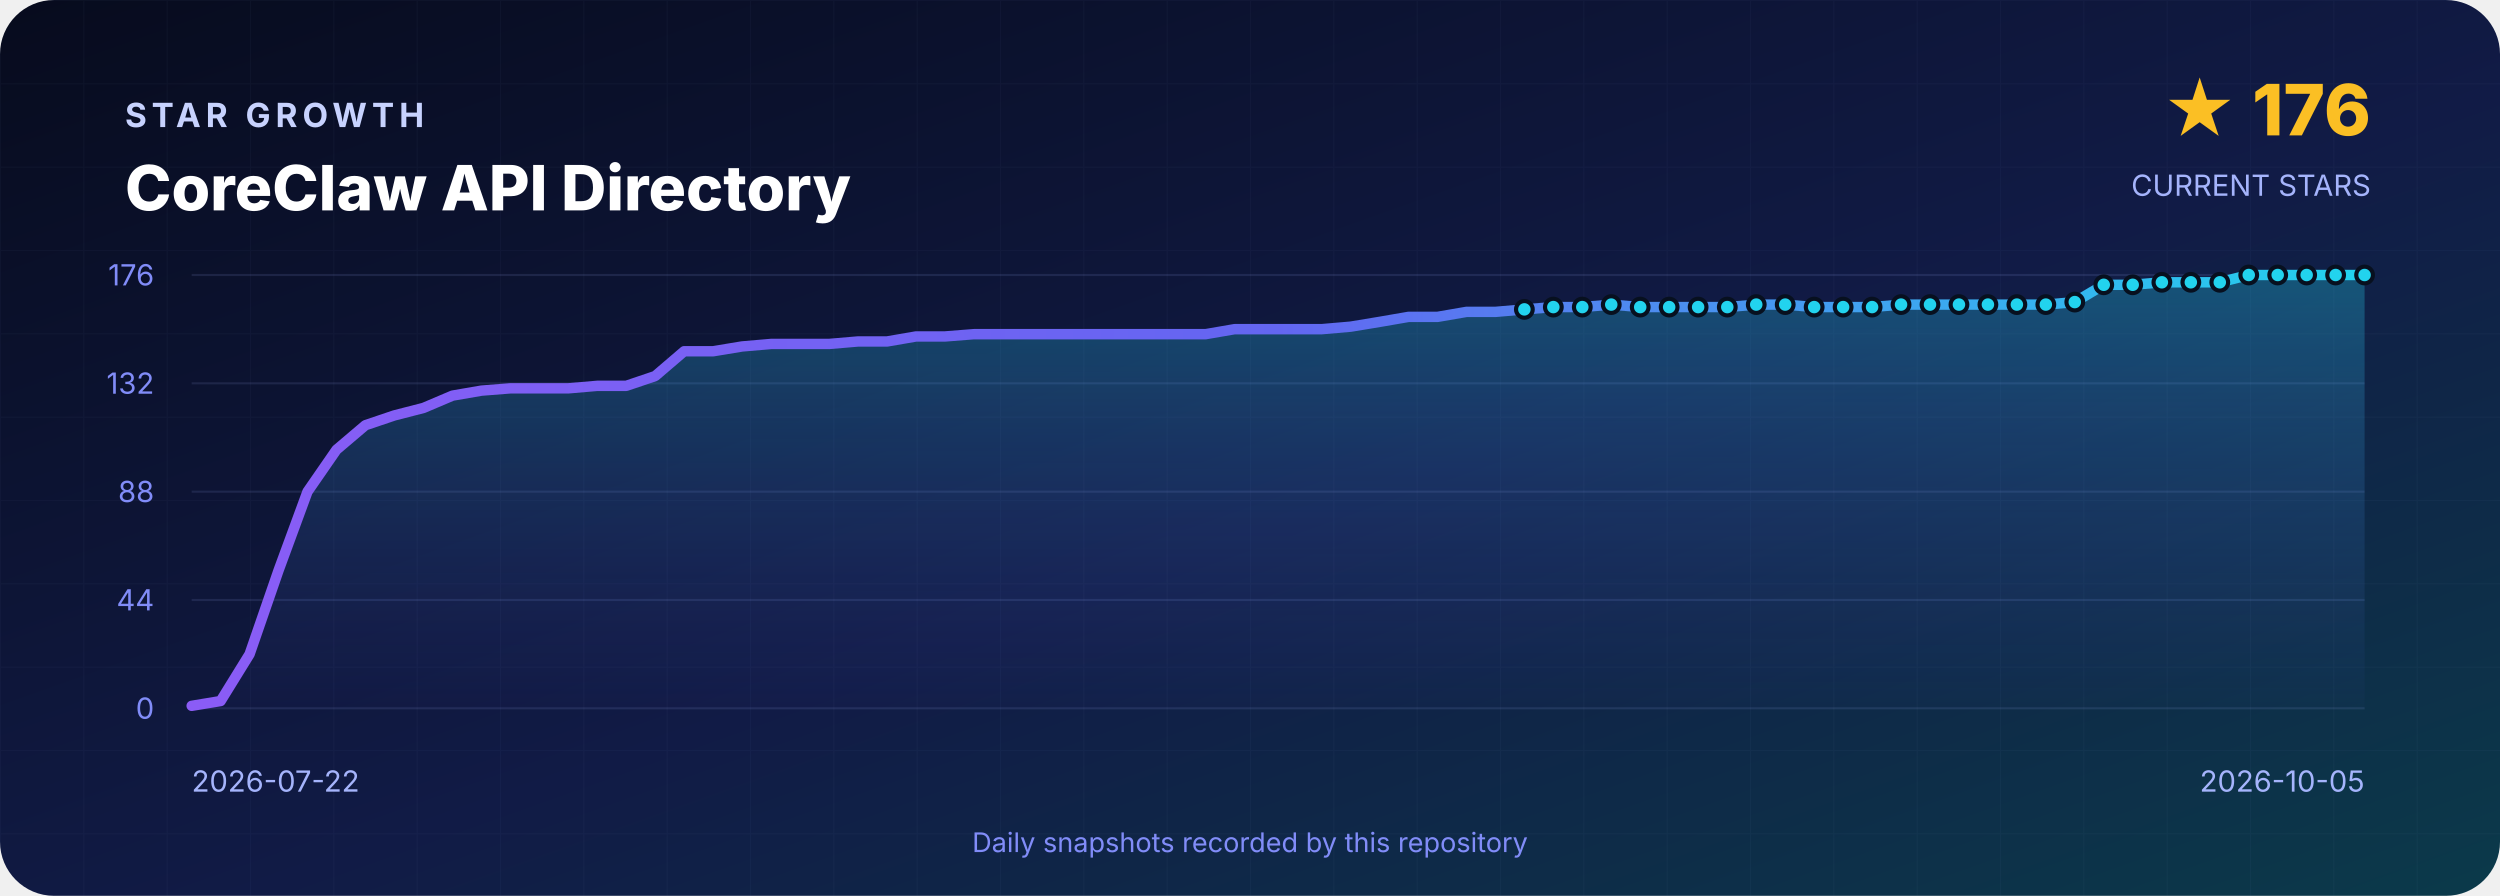
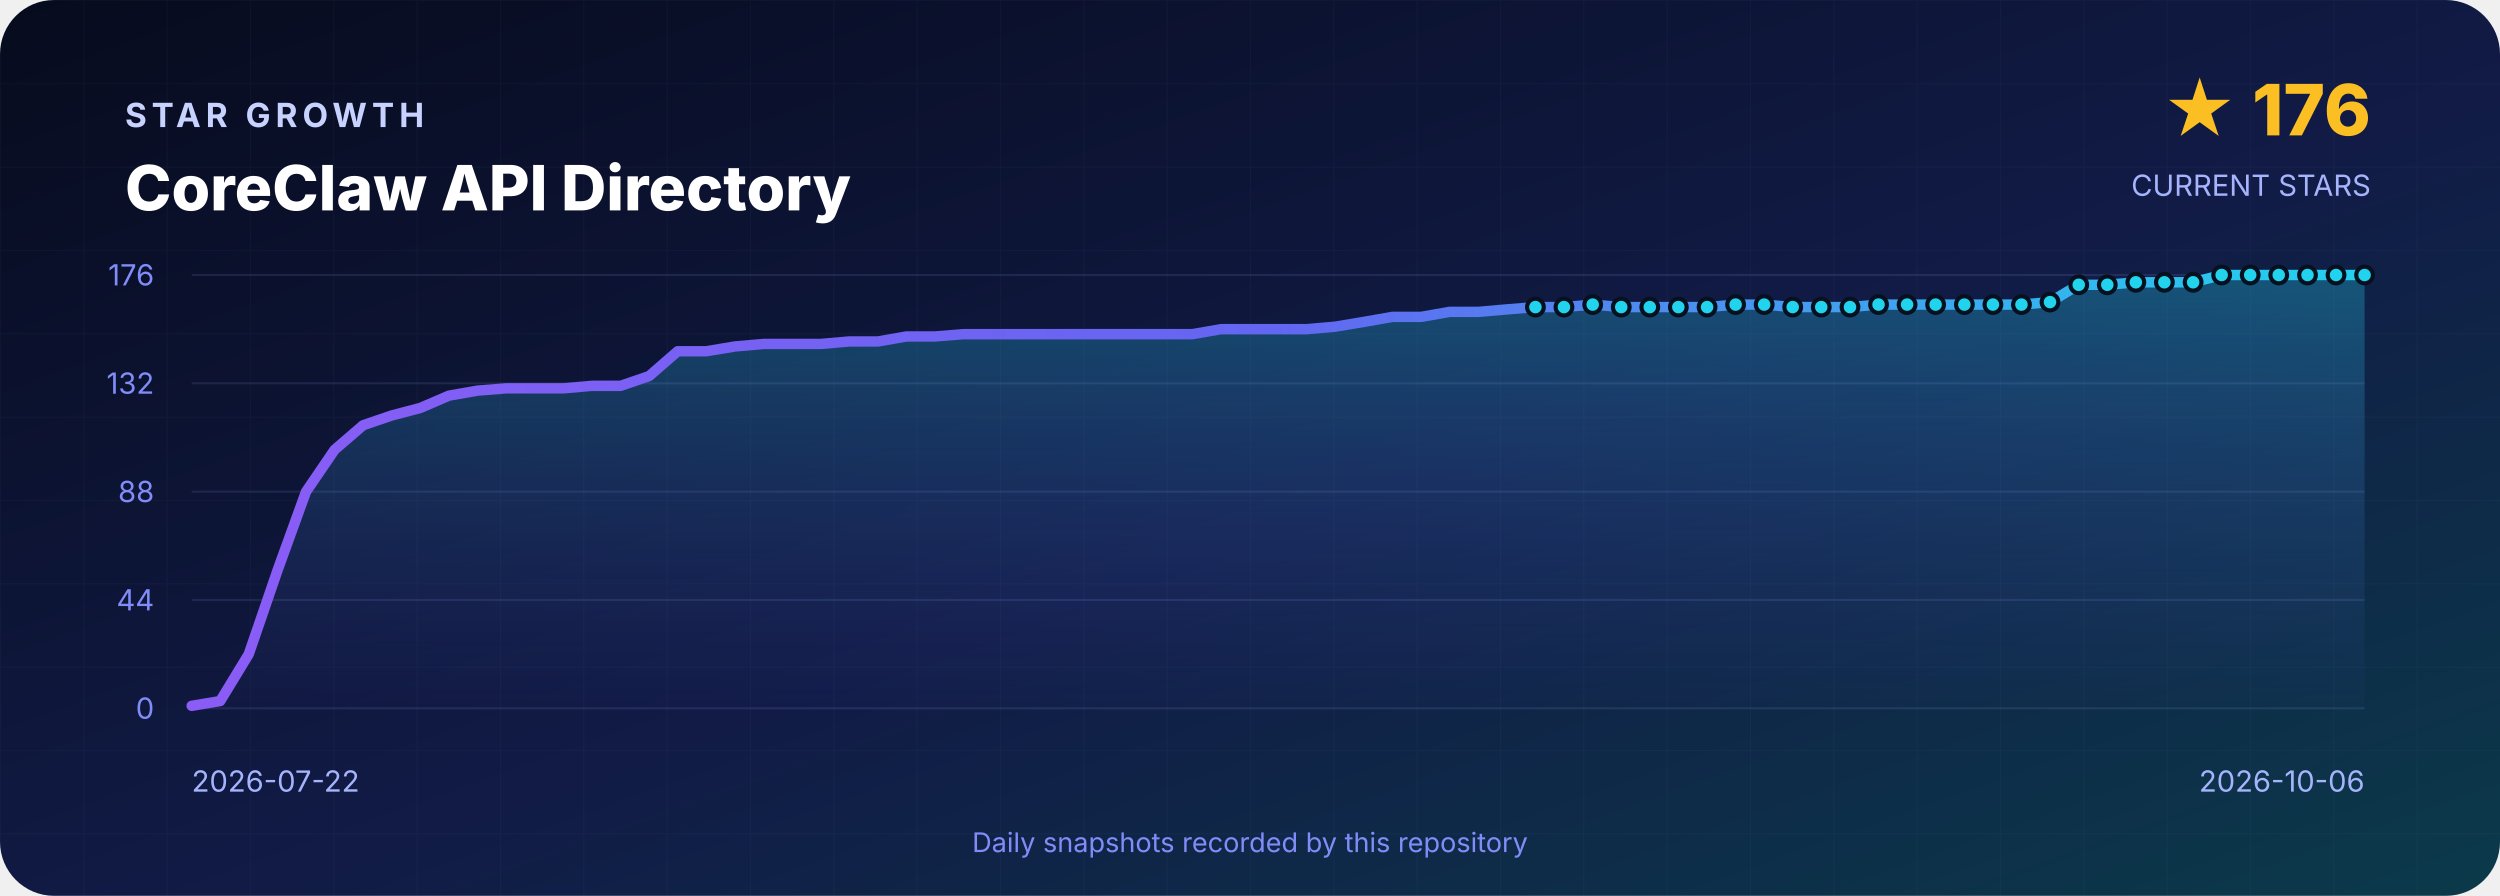
<svg xmlns="http://www.w3.org/2000/svg" width="1200" height="430" viewBox="0 0 1200 430" role="img" aria-labelledby="title desc">
  <defs>
    <linearGradient id="background" x1="0" y1="0" x2="1" y2="1">
      <stop offset="0" stop-color="#070B1D" />
      <stop offset=".55" stop-color="#111B46" />
      <stop offset="1" stop-color="#0B3A4A" />
    </linearGradient>
    <linearGradient id="line" x1="0" y1="0" x2="1" y2="0">
      <stop stop-color="#8B5CF6" />
      <stop offset=".5" stop-color="#6366F1" />
      <stop offset="1" stop-color="#22D3EE" />
    </linearGradient>
    <linearGradient id="area" x1="0" y1="0" x2="0" y2="1">
      <stop stop-color="#22D3EE" stop-opacity=".3" />
      <stop offset="1" stop-color="#6366F1" stop-opacity=".02" />
    </linearGradient>
    <pattern id="grid" width="40" height="40" patternUnits="userSpaceOnUse">
      <path d="M40 0H0V40" fill="none" stroke="#A5B4FC" stroke-opacity=".035" />
    </pattern>
  </defs>
  <rect width="1200" height="430" rx="26" fill="url(#background)" />
  <rect width="1200" height="430" rx="26" fill="url(#grid)" />
  <g font-family="Inter,Segoe UI,Arial,sans-serif">
    <text x="60" y="61" fill="#C7D2FE" font-size="16" font-weight="700" letter-spacing="2.4">STAR GROWTH</text>
    <text x="60" y="101" fill="#FFFFFF" font-size="30" font-weight="800">CoreClaw API Directory</text>
    <text x="1138" y="65" text-anchor="end" fill="#FBBF24" font-size="34" font-weight="800">★ 176</text>
    <text x="1138" y="94" text-anchor="end" fill="#A5B4FC" font-size="14">CURRENT STARS</text>
    <line x1="92" y1="132.0" x2="1135" y2="132.0" stroke="#A5B4FC" stroke-opacity=".12" />
    <text x="74" y="137.0" text-anchor="end" fill="#818CF8" font-size="14">176</text>
    <line x1="92" y1="184.0" x2="1135" y2="184.0" stroke="#A5B4FC" stroke-opacity=".12" />
    <text x="74" y="189.0" text-anchor="end" fill="#818CF8" font-size="14">132</text>
    <line x1="92" y1="236.0" x2="1135" y2="236.0" stroke="#A5B4FC" stroke-opacity=".12" />
    <text x="74" y="241.0" text-anchor="end" fill="#818CF8" font-size="14">88</text>
    <line x1="92" y1="288.0" x2="1135" y2="288.0" stroke="#A5B4FC" stroke-opacity=".12" />
    <text x="74" y="293.0" text-anchor="end" fill="#818CF8" font-size="14">44</text>
    <line x1="92" y1="340.0" x2="1135" y2="340.0" stroke="#A5B4FC" stroke-opacity=".12" />
    <text x="74" y="345.0" text-anchor="end" fill="#818CF8" font-size="14">0</text>
-     <path d="M 92.0 340 L 92.0 338.8 L 105.9 336.5 L 119.8 314.0 L 133.7 273.8 L 147.6 236.0 L 161.5 215.9 L 175.4 204.1 L 189.3 199.4 L 203.3 195.8 L 217.2 189.9 L 231.1 187.5 L 245.0 186.4 L 258.9 186.4 L 272.8 186.4 L 286.7 185.2 L 300.6 185.2 L 314.5 180.5 L 328.4 168.6 L 342.3 168.6 L 356.2 166.3 L 370.1 165.1 L 384.0 165.1 L 397.9 165.1 L 411.9 163.9 L 425.8 163.9 L 439.7 161.5 L 453.6 161.5 L 467.5 160.4 L 481.4 160.4 L 495.3 160.4 L 509.2 160.4 L 523.1 160.4 L 537.0 160.4 L 550.9 160.4 L 564.8 160.4 L 578.7 160.4 L 592.6 158.0 L 606.5 158.0 L 620.5 158.0 L 634.4 158.0 L 648.3 156.8 L 662.2 154.5 L 676.1 152.1 L 690.0 152.1 L 703.9 149.7 L 717.8 149.7 L 731.7 148.5 L 745.6 147.4 L 759.5 147.4 L 773.4 146.2 L 787.3 147.4 L 801.2 147.4 L 815.1 147.4 L 829.1 147.4 L 843.0 146.2 L 856.9 146.2 L 870.8 147.4 L 884.7 147.4 L 898.6 147.4 L 912.5 146.2 L 926.4 146.2 L 940.3 146.2 L 954.2 146.2 L 968.1 146.2 L 982.0 146.2 L 995.9 145.0 L 1009.8 136.7 L 1023.7 136.7 L 1037.7 135.5 L 1051.6 135.5 L 1065.5 135.5 L 1079.4 132.0 L 1093.3 132.0 L 1107.2 132.0 L 1121.1 132.0 L 1135.0 132.0 L 1135.0 340 Z" fill="url(#area)" />
-     <polyline points="92.0,338.8 105.9,336.5 119.8,314.0 133.7,273.8 147.6,236.0 161.5,215.9 175.4,204.1 189.3,199.4 203.3,195.8 217.2,189.9 231.1,187.5 245.0,186.4 258.9,186.4 272.8,186.4 286.7,185.2 300.6,185.2 314.5,180.5 328.4,168.6 342.3,168.6 356.2,166.3 370.1,165.1 384.0,165.1 397.9,165.1 411.9,163.9 425.8,163.9 439.7,161.5 453.6,161.5 467.5,160.4 481.4,160.4 495.3,160.4 509.2,160.4 523.1,160.4 537.0,160.4 550.9,160.4 564.8,160.4 578.7,160.4 592.6,158.0 606.5,158.0 620.5,158.0 634.4,158.0 648.3,156.8 662.2,154.5 676.1,152.1 690.0,152.1 703.9,149.7 717.8,149.7 731.7,148.5 745.6,147.4 759.5,147.4 773.4,146.2 787.3,147.4 801.2,147.4 815.1,147.4 829.1,147.4 843.0,146.2 856.9,146.2 870.8,147.4 884.7,147.4 898.6,147.4 912.5,146.2 926.4,146.2 940.3,146.2 954.2,146.2 968.1,146.2 982.0,146.2 995.9,145.0 1009.8,136.7 1023.7,136.7 1037.7,135.5 1051.6,135.5 1065.5,135.5 1079.4,132.0 1093.3,132.0 1107.2,132.0 1121.1,132.0 1135.0,132.0" fill="none" stroke="url(#line)" stroke-width="5" stroke-linejoin="round" stroke-linecap="round" />
-     <circle cx="731.7" cy="148.5" r="4" fill="#22D3EE" stroke="#07101F" stroke-width="2" />
-     <circle cx="745.6" cy="147.4" r="4" fill="#22D3EE" stroke="#07101F" stroke-width="2" />
-     <circle cx="759.5" cy="147.4" r="4" fill="#22D3EE" stroke="#07101F" stroke-width="2" />
-     <circle cx="773.4" cy="146.2" r="4" fill="#22D3EE" stroke="#07101F" stroke-width="2" />
-     <circle cx="787.3" cy="147.4" r="4" fill="#22D3EE" stroke="#07101F" stroke-width="2" />
-     <circle cx="801.2" cy="147.4" r="4" fill="#22D3EE" stroke="#07101F" stroke-width="2" />
-     <circle cx="815.1" cy="147.4" r="4" fill="#22D3EE" stroke="#07101F" stroke-width="2" />
-     <circle cx="829.1" cy="147.4" r="4" fill="#22D3EE" stroke="#07101F" stroke-width="2" />
-     <circle cx="843.0" cy="146.2" r="4" fill="#22D3EE" stroke="#07101F" stroke-width="2" />
-     <circle cx="856.9" cy="146.2" r="4" fill="#22D3EE" stroke="#07101F" stroke-width="2" />
-     <circle cx="870.8" cy="147.4" r="4" fill="#22D3EE" stroke="#07101F" stroke-width="2" />
-     <circle cx="884.7" cy="147.4" r="4" fill="#22D3EE" stroke="#07101F" stroke-width="2" />
-     <circle cx="898.6" cy="147.4" r="4" fill="#22D3EE" stroke="#07101F" stroke-width="2" />
-     <circle cx="912.5" cy="146.2" r="4" fill="#22D3EE" stroke="#07101F" stroke-width="2" />
-     <circle cx="926.4" cy="146.2" r="4" fill="#22D3EE" stroke="#07101F" stroke-width="2" />
-     <circle cx="940.3" cy="146.2" r="4" fill="#22D3EE" stroke="#07101F" stroke-width="2" />
-     <circle cx="954.2" cy="146.2" r="4" fill="#22D3EE" stroke="#07101F" stroke-width="2" />
-     <circle cx="968.1" cy="146.2" r="4" fill="#22D3EE" stroke="#07101F" stroke-width="2" />
-     <circle cx="982.0" cy="146.2" r="4" fill="#22D3EE" stroke="#07101F" stroke-width="2" />
-     <circle cx="995.9" cy="145.0" r="4" fill="#22D3EE" stroke="#07101F" stroke-width="2" />
-     <circle cx="1009.8" cy="136.7" r="4" fill="#22D3EE" stroke="#07101F" stroke-width="2" />
-     <circle cx="1023.7" cy="136.7" r="4" fill="#22D3EE" stroke="#07101F" stroke-width="2" />
-     <circle cx="1037.7" cy="135.5" r="4" fill="#22D3EE" stroke="#07101F" stroke-width="2" />
-     <circle cx="1051.6" cy="135.5" r="4" fill="#22D3EE" stroke="#07101F" stroke-width="2" />
-     <circle cx="1065.5" cy="135.5" r="4" fill="#22D3EE" stroke="#07101F" stroke-width="2" />
-     <circle cx="1079.4" cy="132.0" r="4" fill="#22D3EE" stroke="#07101F" stroke-width="2" />
-     <circle cx="1093.3" cy="132.0" r="4" fill="#22D3EE" stroke="#07101F" stroke-width="2" />
-     <circle cx="1107.2" cy="132.0" r="4" fill="#22D3EE" stroke="#07101F" stroke-width="2" />
-     <circle cx="1121.1" cy="132.0" r="4" fill="#22D3EE" stroke="#07101F" stroke-width="2" />
+     <path d="M 92.0 340 L 92.0 338.8 L 105.7 336.5 L 119.4 314.0 L 133.2 273.8 L 146.9 236.0 L 160.6 215.9 L 174.3 204.1 L 188.1 199.4 L 201.8 195.8 L 215.5 189.9 L 229.2 187.5 L 243.0 186.4 L 256.7 186.4 L 270.4 186.4 L 284.1 185.2 L 297.9 185.2 L 311.6 180.5 L 325.3 168.6 L 339.0 168.6 L 352.8 166.3 L 366.5 165.1 L 380.2 165.1 L 393.9 165.1 L 407.6 163.9 L 421.4 163.9 L 435.1 161.5 L 448.8 161.5 L 462.5 160.4 L 476.3 160.4 L 490.0 160.4 L 503.7 160.4 L 517.4 160.4 L 531.2 160.4 L 544.9 160.4 L 558.6 160.4 L 572.3 160.4 L 586.1 158.0 L 599.8 158.0 L 613.5 158.0 L 627.2 158.0 L 640.9 156.8 L 654.7 154.5 L 668.4 152.1 L 682.1 152.1 L 695.8 149.7 L 709.6 149.7 L 723.3 148.5 L 737.0 147.4 L 750.7 147.4 L 764.5 146.2 L 778.2 147.4 L 791.9 147.4 L 805.6 147.4 L 819.4 147.4 L 833.1 146.2 L 846.8 146.2 L 860.5 147.4 L 874.2 147.4 L 888.0 147.4 L 901.7 146.2 L 915.4 146.2 L 929.1 146.2 L 942.9 146.2 L 956.6 146.2 L 970.3 146.2 L 984.0 145.0 L 997.8 136.7 L 1011.5 136.7 L 1025.2 135.5 L 1038.9 135.5 L 1052.7 135.5 L 1066.4 132.0 L 1080.1 132.0 L 1093.8 132.0 L 1107.6 132.0 L 1121.3 132.0 L 1135.0 132.0 L 1135.0 340 Z" fill="url(#area)" />
+     <polyline points="92.0,338.8 105.7,336.5 119.4,314.0 133.2,273.8 146.9,236.0 160.6,215.9 174.3,204.1 188.1,199.4 201.8,195.8 215.5,189.9 229.2,187.5 243.0,186.4 256.7,186.4 270.4,186.4 284.1,185.2 297.9,185.2 311.6,180.5 325.3,168.6 339.0,168.6 352.8,166.3 366.5,165.1 380.2,165.1 393.9,165.1 407.6,163.9 421.4,163.9 435.1,161.5 448.8,161.5 462.5,160.4 476.3,160.4 490.0,160.4 503.7,160.4 517.4,160.4 531.2,160.4 544.9,160.4 558.6,160.4 572.3,160.4 586.1,158.0 599.8,158.0 613.5,158.0 627.2,158.0 640.9,156.8 654.7,154.5 668.4,152.1 682.1,152.1 695.8,149.7 709.6,149.7 723.3,148.5 737.0,147.4 750.7,147.4 764.5,146.2 778.2,147.4 791.9,147.4 805.6,147.4 819.4,147.4 833.1,146.2 846.8,146.2 860.5,147.4 874.2,147.4 888.0,147.4 901.7,146.2 915.4,146.2 929.1,146.2 942.9,146.2 956.6,146.2 970.3,146.2 984.0,145.0 997.8,136.7 1011.5,136.7 1025.2,135.5 1038.9,135.5 1052.7,135.5 1066.4,132.0 1080.1,132.0 1093.8,132.0 1107.6,132.0 1121.3,132.0 1135.0,132.0" fill="none" stroke="url(#line)" stroke-width="5" stroke-linejoin="round" stroke-linecap="round" />
+     <circle cx="737.0" cy="147.4" r="4" fill="#22D3EE" stroke="#07101F" stroke-width="2" />
+     <circle cx="750.7" cy="147.4" r="4" fill="#22D3EE" stroke="#07101F" stroke-width="2" />
+     <circle cx="764.5" cy="146.2" r="4" fill="#22D3EE" stroke="#07101F" stroke-width="2" />
+     <circle cx="778.2" cy="147.4" r="4" fill="#22D3EE" stroke="#07101F" stroke-width="2" />
+     <circle cx="791.9" cy="147.4" r="4" fill="#22D3EE" stroke="#07101F" stroke-width="2" />
+     <circle cx="805.6" cy="147.4" r="4" fill="#22D3EE" stroke="#07101F" stroke-width="2" />
+     <circle cx="819.4" cy="147.4" r="4" fill="#22D3EE" stroke="#07101F" stroke-width="2" />
+     <circle cx="833.1" cy="146.2" r="4" fill="#22D3EE" stroke="#07101F" stroke-width="2" />
+     <circle cx="846.8" cy="146.2" r="4" fill="#22D3EE" stroke="#07101F" stroke-width="2" />
+     <circle cx="860.5" cy="147.4" r="4" fill="#22D3EE" stroke="#07101F" stroke-width="2" />
+     <circle cx="874.2" cy="147.4" r="4" fill="#22D3EE" stroke="#07101F" stroke-width="2" />
+     <circle cx="888.0" cy="147.4" r="4" fill="#22D3EE" stroke="#07101F" stroke-width="2" />
+     <circle cx="901.7" cy="146.2" r="4" fill="#22D3EE" stroke="#07101F" stroke-width="2" />
+     <circle cx="915.4" cy="146.2" r="4" fill="#22D3EE" stroke="#07101F" stroke-width="2" />
+     <circle cx="929.1" cy="146.2" r="4" fill="#22D3EE" stroke="#07101F" stroke-width="2" />
+     <circle cx="942.9" cy="146.2" r="4" fill="#22D3EE" stroke="#07101F" stroke-width="2" />
+     <circle cx="956.6" cy="146.2" r="4" fill="#22D3EE" stroke="#07101F" stroke-width="2" />
+     <circle cx="970.3" cy="146.2" r="4" fill="#22D3EE" stroke="#07101F" stroke-width="2" />
+     <circle cx="984.0" cy="145.0" r="4" fill="#22D3EE" stroke="#07101F" stroke-width="2" />
+     <circle cx="997.8" cy="136.7" r="4" fill="#22D3EE" stroke="#07101F" stroke-width="2" />
+     <circle cx="1011.5" cy="136.7" r="4" fill="#22D3EE" stroke="#07101F" stroke-width="2" />
+     <circle cx="1025.2" cy="135.5" r="4" fill="#22D3EE" stroke="#07101F" stroke-width="2" />
+     <circle cx="1038.9" cy="135.5" r="4" fill="#22D3EE" stroke="#07101F" stroke-width="2" />
+     <circle cx="1052.7" cy="135.5" r="4" fill="#22D3EE" stroke="#07101F" stroke-width="2" />
+     <circle cx="1066.4" cy="132.0" r="4" fill="#22D3EE" stroke="#07101F" stroke-width="2" />
+     <circle cx="1080.1" cy="132.0" r="4" fill="#22D3EE" stroke="#07101F" stroke-width="2" />
+     <circle cx="1093.8" cy="132.0" r="4" fill="#22D3EE" stroke="#07101F" stroke-width="2" />
+     <circle cx="1107.6" cy="132.0" r="4" fill="#22D3EE" stroke="#07101F" stroke-width="2" />
+     <circle cx="1121.3" cy="132.0" r="4" fill="#22D3EE" stroke="#07101F" stroke-width="2" />
    <circle cx="1135.0" cy="132.0" r="4" fill="#22D3EE" stroke="#07101F" stroke-width="2" />
    <text x="92" y="380" fill="#A5B4FC" font-size="14">2026-07-22</text>
-     <text x="1135" y="380" text-anchor="end" fill="#A5B4FC" font-size="14">2026-10-05</text>
+     <text x="1135" y="380" text-anchor="end" fill="#A5B4FC" font-size="14">2026-10-06</text>
    <text x="600" y="409" text-anchor="middle" fill="#818CF8" font-size="13">Daily snapshots recorded by this repository</text>
  </g>
</svg>
